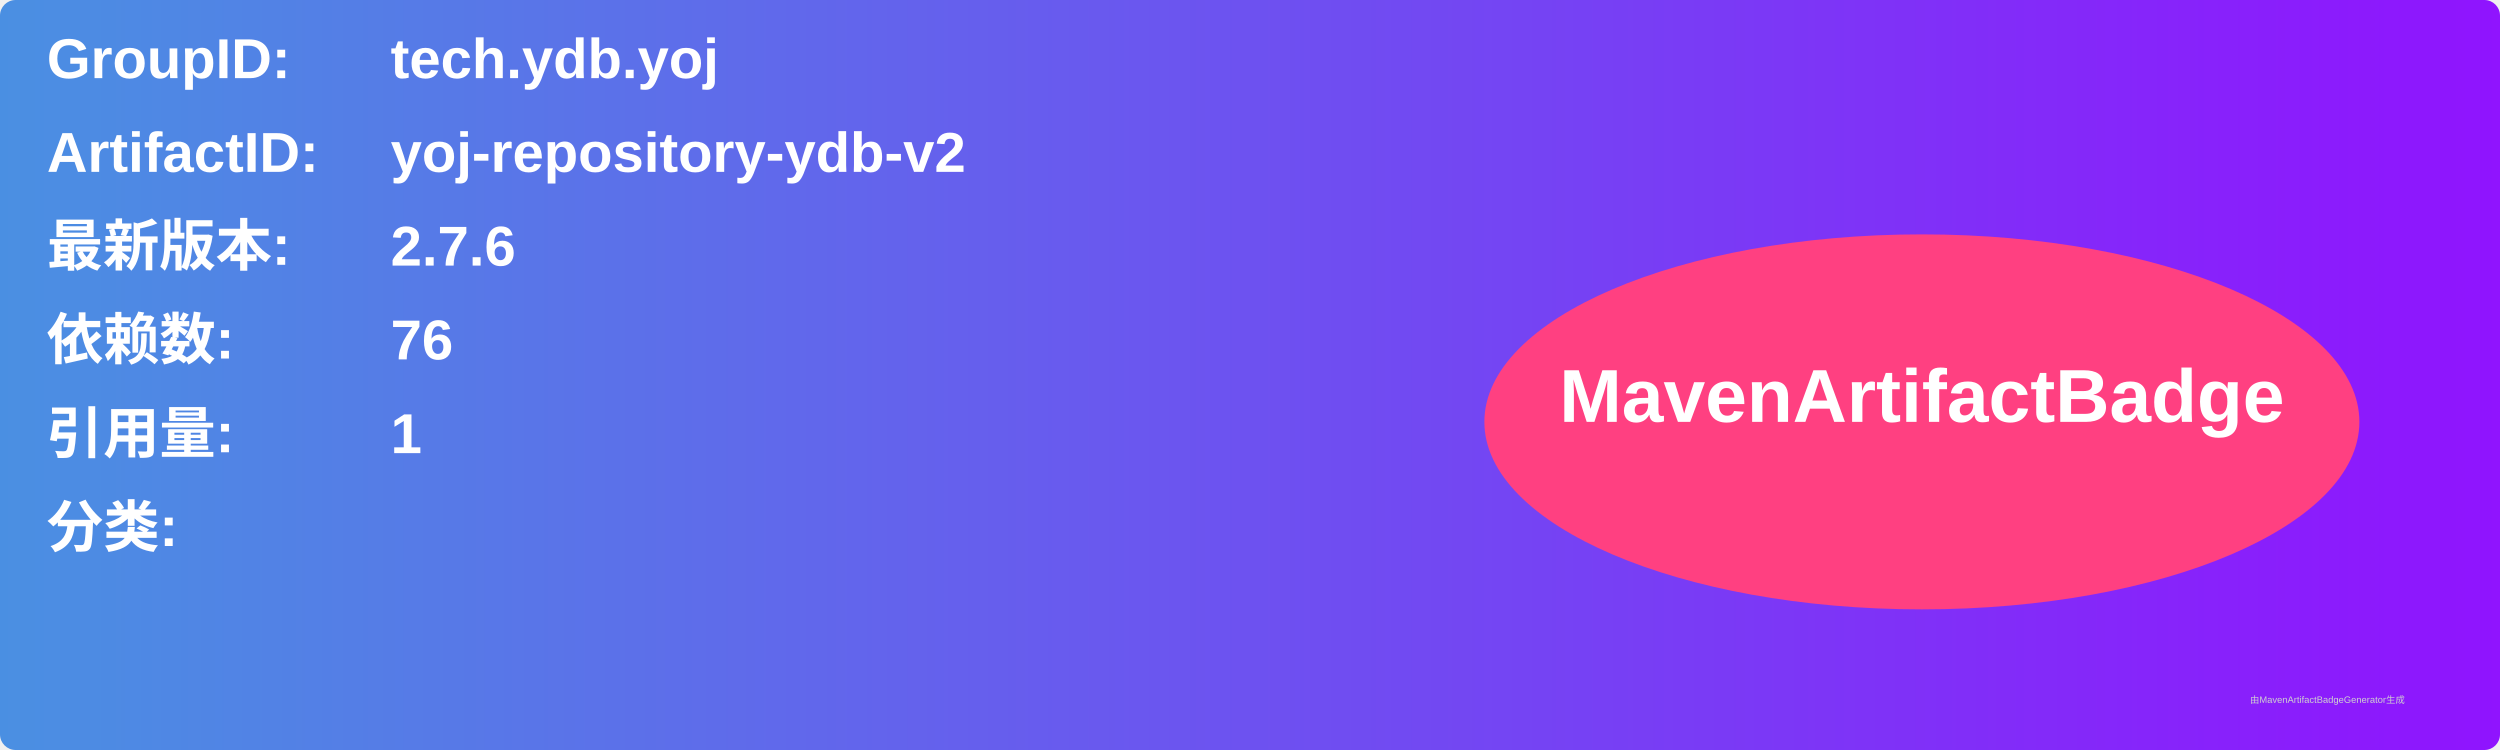
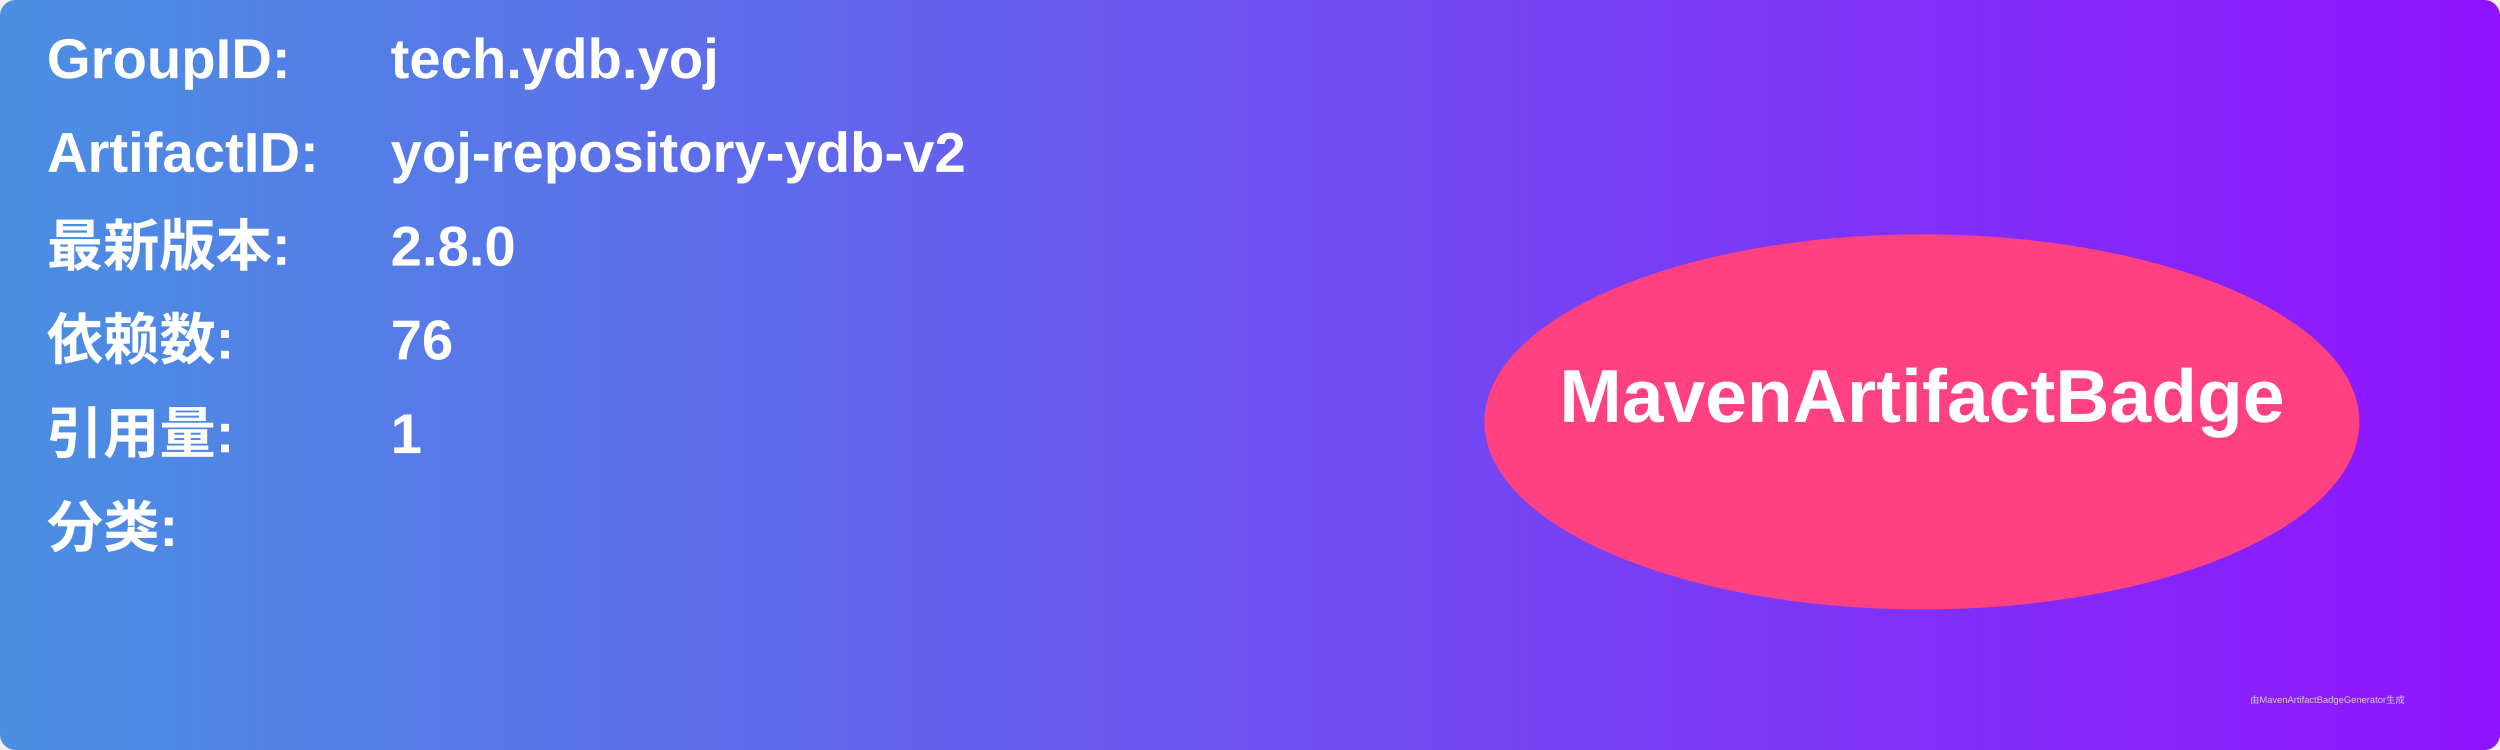
<svg xmlns="http://www.w3.org/2000/svg" width="800" height="240" viewBox="0 0 800 240">
  <linearGradient id="grad" x1="0%" y1="0%" x2="100%" y2="0%">
    <stop offset="0%" stop-color="#4a90e2" />
    <stop offset="100%" stop-color="#9013fe" />
  </linearGradient>
  <rect width="100%" height="100%" rx="5" ry="5" fill="url(#grad)" />
  <g transform="translate(15, 15)">
    <text x="0" y="10" font-family="Arial" font-size="18" fill="white" font-weight="bold" width="260">GroupID:</text>
    <text x="110" y="10" font-family="Arial" font-size="18" fill="white" font-weight="bold" width="460">tech.ydb.yoj</text>
    <text x="0" y="40" font-family="Arial" font-size="18" fill="white" font-weight="bold" width="260">ArtifactID:</text>
    <text x="110" y="40" font-family="Arial" font-size="18" fill="white" font-weight="bold" width="460">yoj-repository-ydb-v2</text>
    <text x="0" y="70" font-family="Arial" font-size="18" fill="white" font-weight="bold">最新版本:</text>
    <text x="110" y="70" font-family="Arial" font-size="18" fill="white" font-weight="bold">
-       <tspan font-weight="bold">2.7.6</tspan>
+       <tspan font-weight="bold">2.8.0</tspan>
    </text>
    <text x="0" y="100" font-family="Arial" font-size="18" fill="white" font-weight="bold">依赖数: </text>
    <text x="110" y="100" font-family="Arial" font-size="18" fill="white">
      <tspan font-weight="bold">76</tspan>
    </text>
    <text x="0" y="130" font-family="Arial" font-size="18" fill="white" font-weight="bold">引用量: </text>
    <text x="110" y="130" font-family="Arial" font-size="18" fill="white">
      <tspan font-weight="bold">1</tspan>
    </text>
    <text x="0" y="160" font-family="Arial" font-size="18" fill="white" font-weight="bold">分类:</text>
    <text x="10" y="190" font-family="Arial" font-size="10" fill="white">
      <tspan font-weight="bold" />
    </text>
    <ellipse cx="600" cy="120" rx="140" ry="60" fill="#ff4081" />
    <text x="600" y="120" text-anchor="middle" font-family="Arial" font-size="24" fill="white" font-weight="bold">MavenArtifactBadge</text>
  </g>
  <text x="720" y="225" font-family="Arial" font-size="3" fill="#d0d0d0">由MavenArtifactBadgeGenerator生成</text>
</svg>
